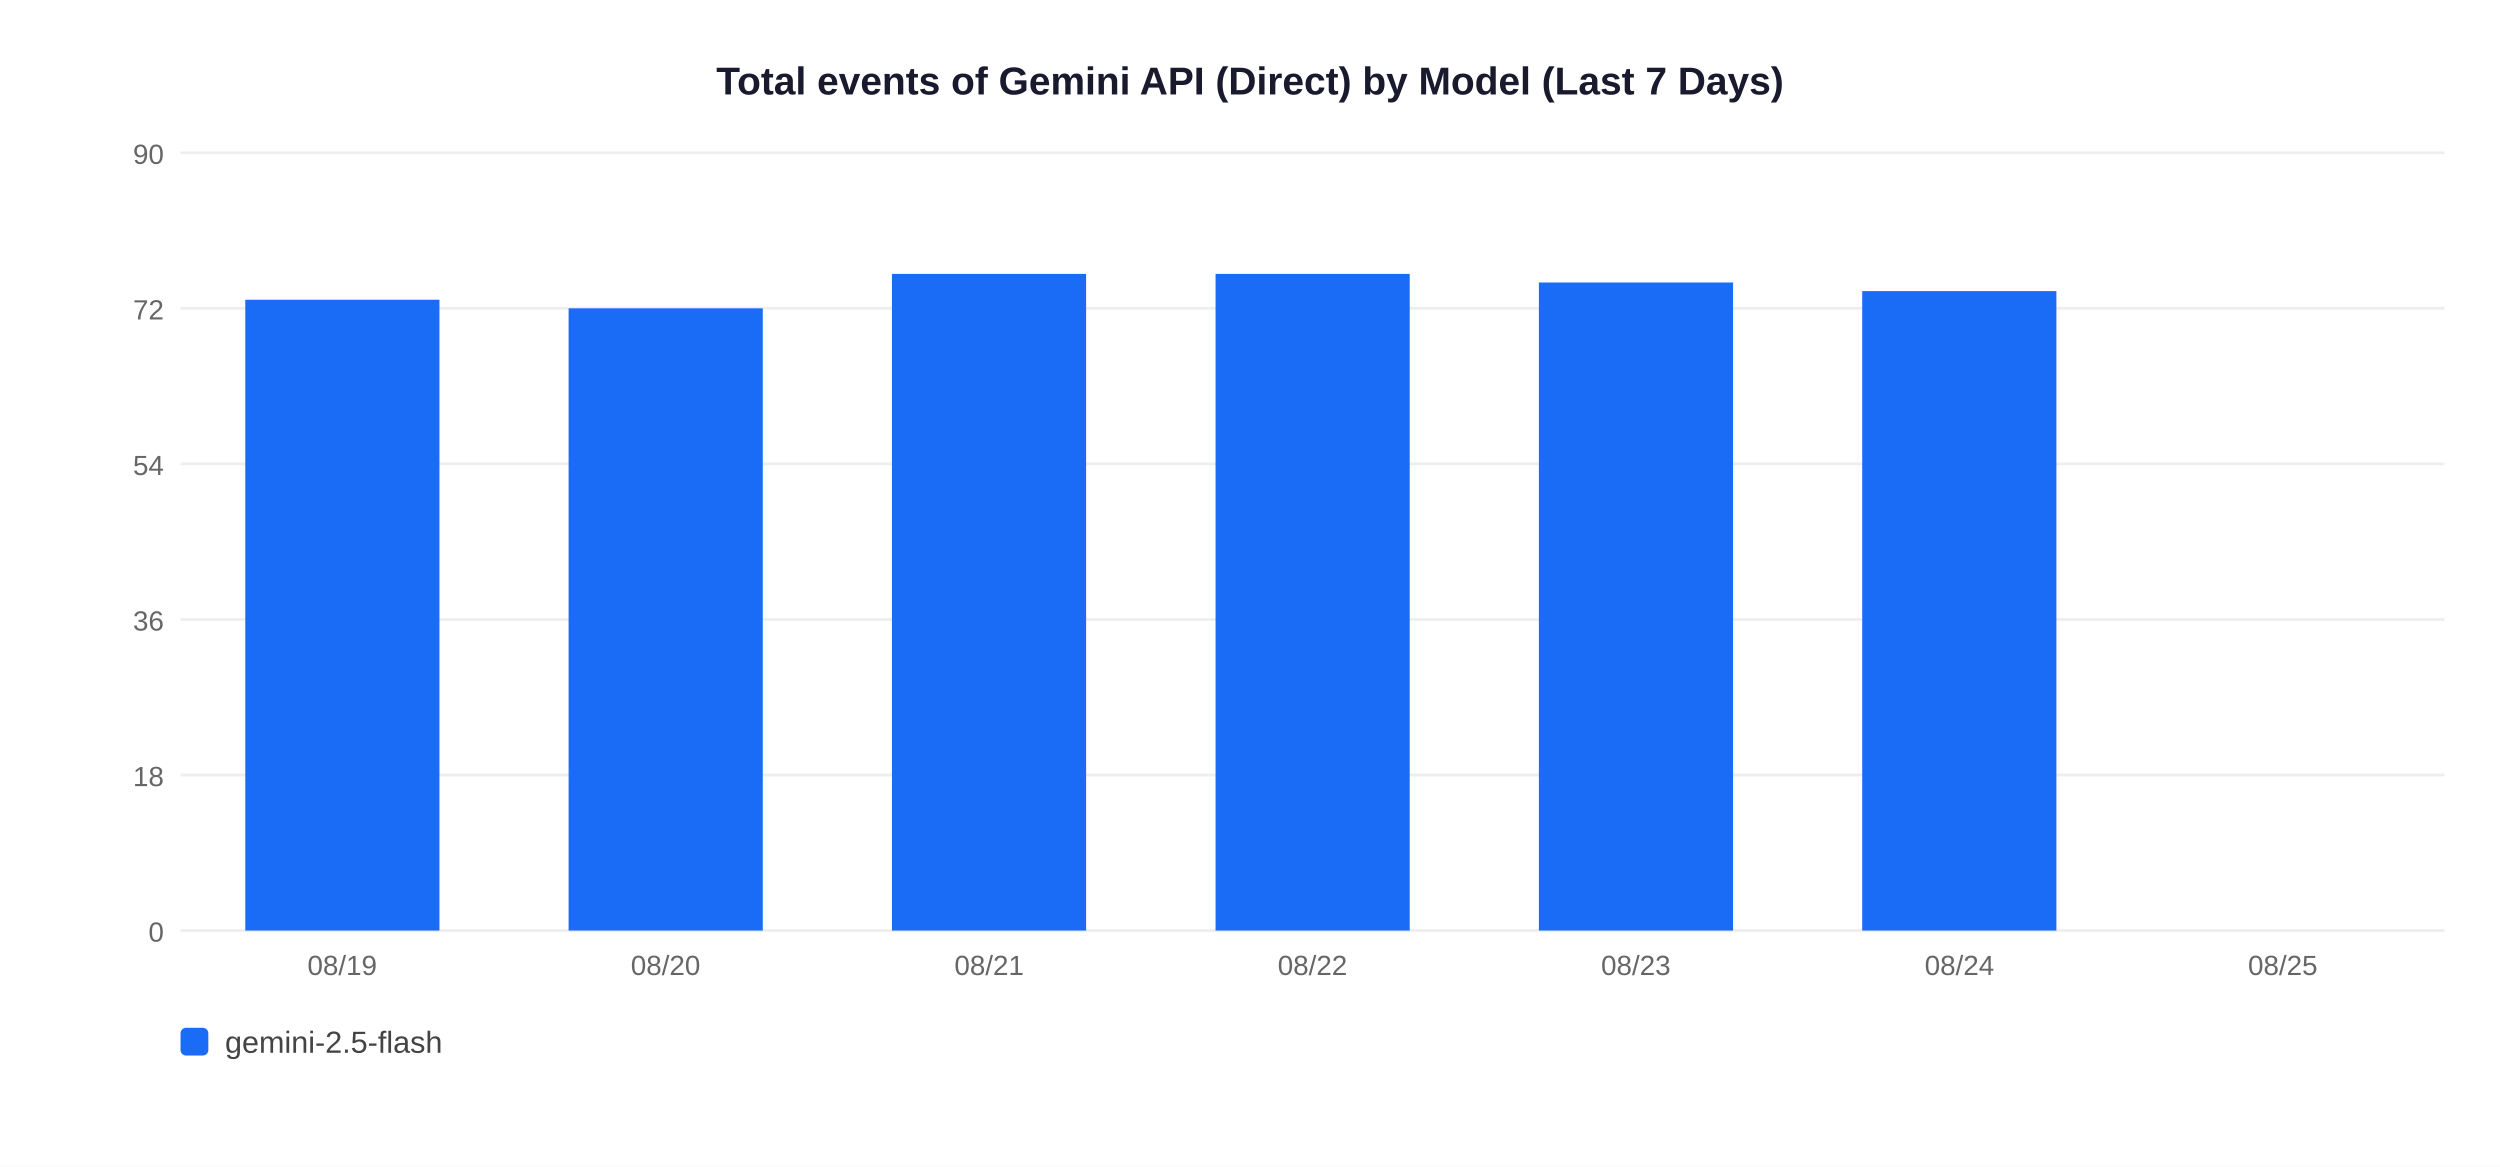
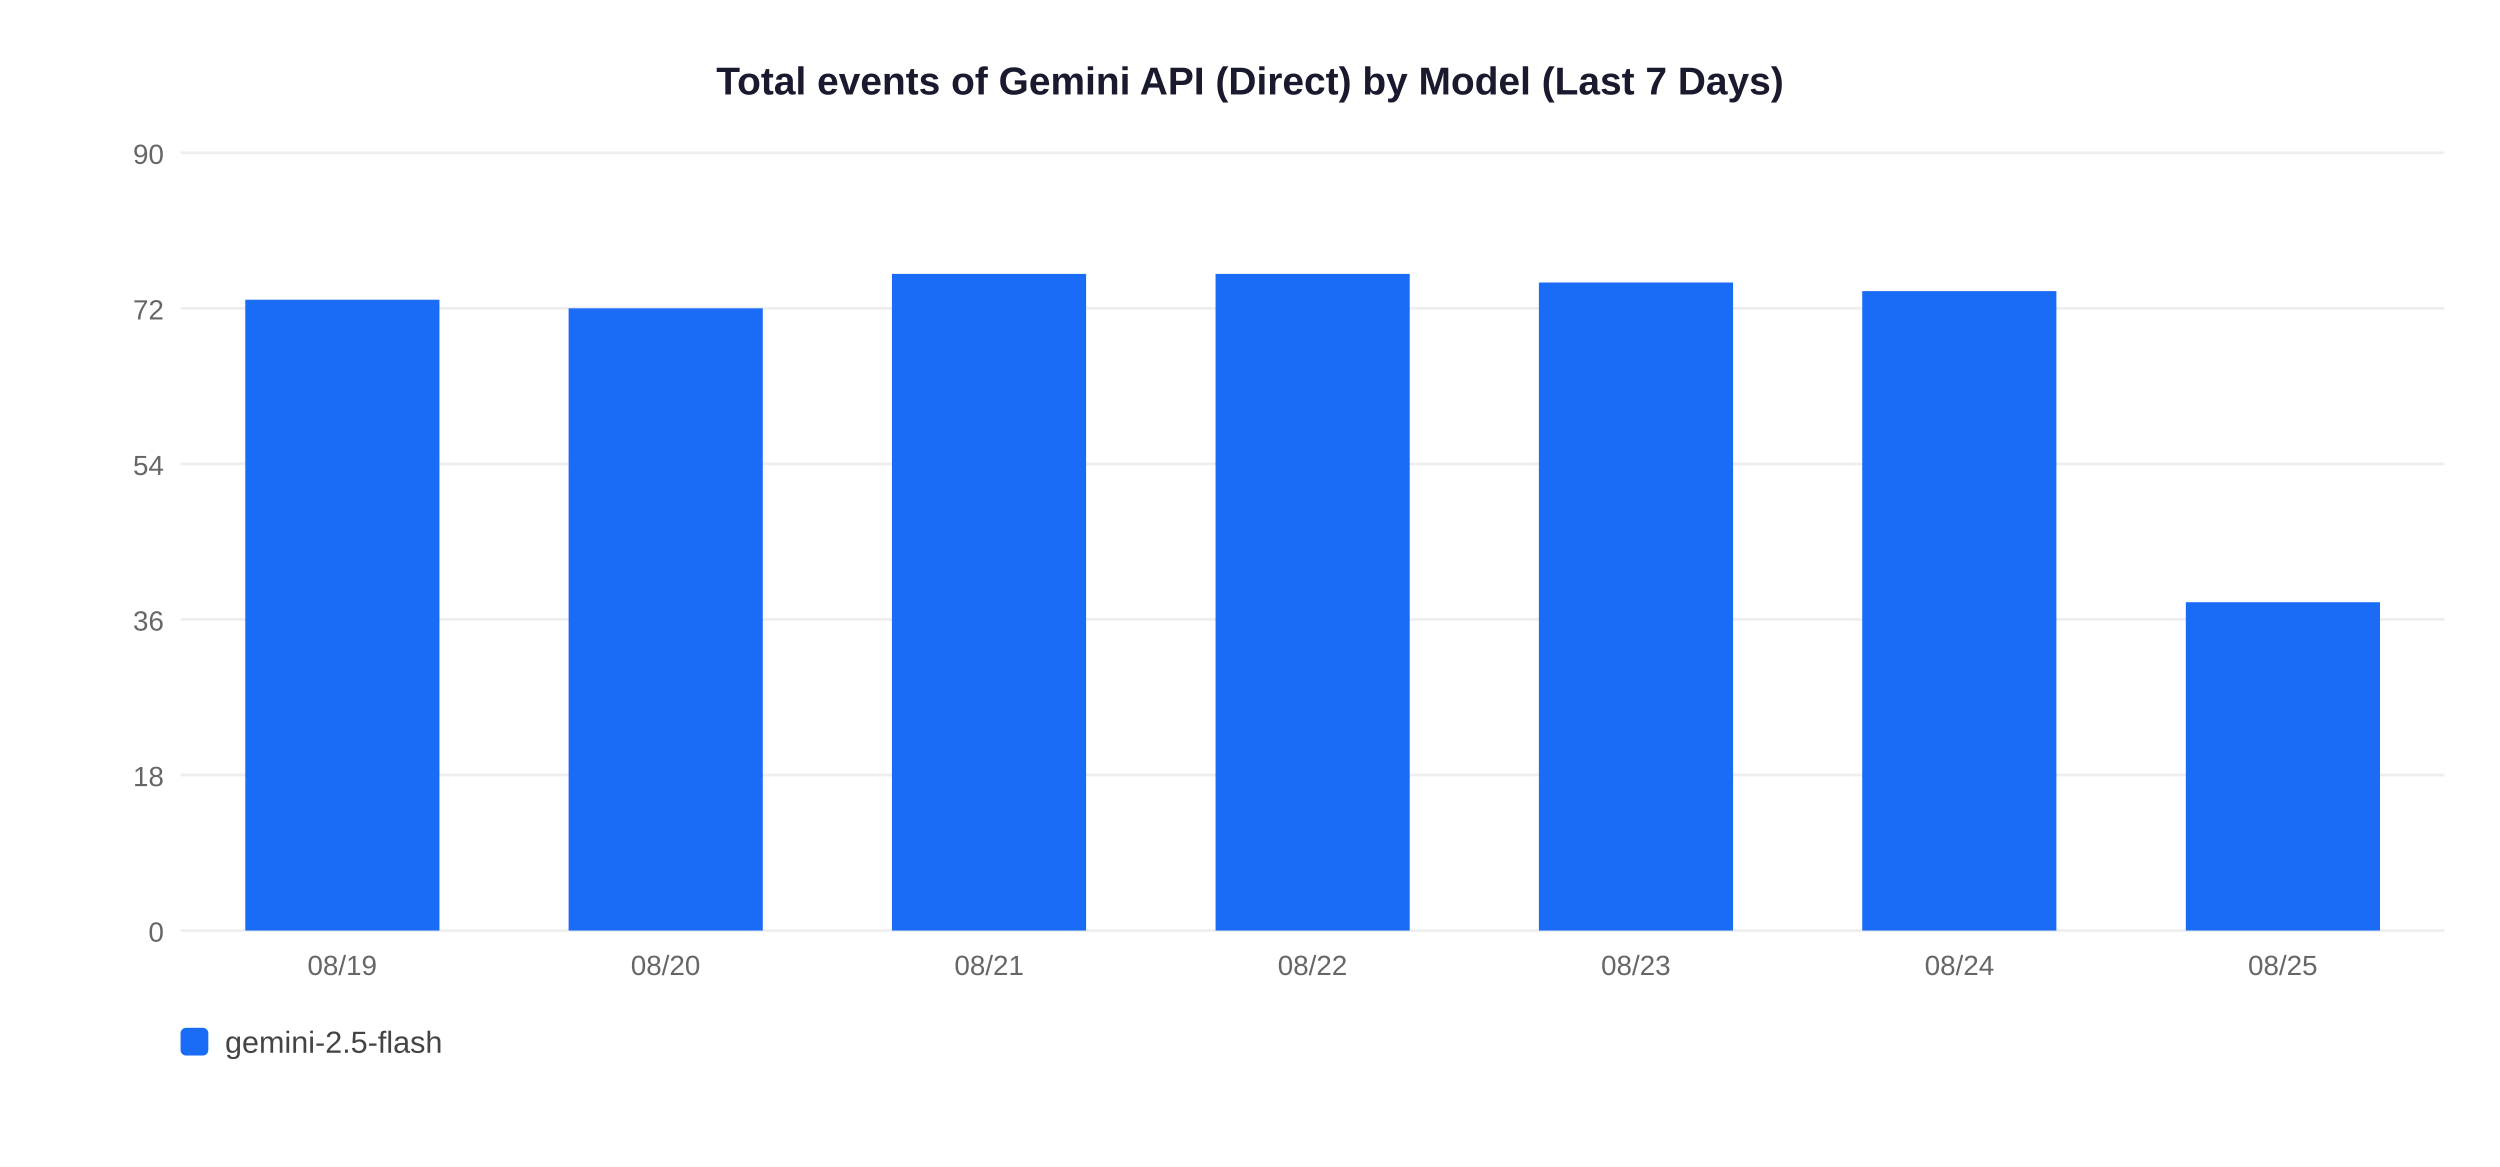
<svg xmlns="http://www.w3.org/2000/svg" width="900" height="420">
  <rect width="900" height="420" fill="white" />
  <text x="450" y="34" text-anchor="middle" font-size="14" font-weight="bold" font-family="Arial,sans-serif" fill="#1a1a2e">Total events of Gemini API (Direct) by Model (Last 7 Days)</text>
  <line x1="65" y1="335" x2="880" y2="335" stroke="#EEEEEE" stroke-width="1" />
  <text x="59" y="339" text-anchor="end" font-size="10" font-family="Arial,sans-serif" fill="#666">0</text>
  <line x1="65" y1="279" x2="880" y2="279" stroke="#EEEEEE" stroke-width="1" />
  <text x="59" y="283" text-anchor="end" font-size="10" font-family="Arial,sans-serif" fill="#666">18</text>
  <line x1="65" y1="223" x2="880" y2="223" stroke="#EEEEEE" stroke-width="1" />
  <text x="59" y="227" text-anchor="end" font-size="10" font-family="Arial,sans-serif" fill="#666">36</text>
  <line x1="65" y1="167" x2="880" y2="167" stroke="#EEEEEE" stroke-width="1" />
  <text x="59" y="171" text-anchor="end" font-size="10" font-family="Arial,sans-serif" fill="#666">54</text>
  <line x1="65" y1="111" x2="880" y2="111" stroke="#EEEEEE" stroke-width="1" />
  <text x="59" y="115" text-anchor="end" font-size="10" font-family="Arial,sans-serif" fill="#666">72</text>
  <line x1="65" y1="55" x2="880" y2="55" stroke="#EEEEEE" stroke-width="1" />
  <text x="59" y="59" text-anchor="end" font-size="10" font-family="Arial,sans-serif" fill="#666">90</text>
  <rect x="88.3" y="107.9" width="69.9" height="227.1" fill="#1A6CF7" />
  <text x="123.2" y="351" text-anchor="middle" font-size="10" font-family="Arial,sans-serif" fill="#666">08/19</text>
  <rect x="204.7" y="111.0" width="69.9" height="224.0" fill="#1A6CF7" />
  <text x="239.6" y="351" text-anchor="middle" font-size="10" font-family="Arial,sans-serif" fill="#666">08/20</text>
  <rect x="321.1" y="98.6" width="69.9" height="236.4" fill="#1A6CF7" />
  <text x="356.1" y="351" text-anchor="middle" font-size="10" font-family="Arial,sans-serif" fill="#666">08/21</text>
  <rect x="437.6" y="98.6" width="69.9" height="236.4" fill="#1A6CF7" />
  <text x="472.5" y="351" text-anchor="middle" font-size="10" font-family="Arial,sans-serif" fill="#666">08/22</text>
  <rect x="554.0" y="101.7" width="69.9" height="233.3" fill="#1A6CF7" />
  <text x="588.9" y="351" text-anchor="middle" font-size="10" font-family="Arial,sans-serif" fill="#666">08/23</text>
  <rect x="670.4" y="104.8" width="69.9" height="230.2" fill="#1A6CF7" />
  <text x="705.4" y="351" text-anchor="middle" font-size="10" font-family="Arial,sans-serif" fill="#666">08/24</text>
+   <rect x="786.9" y="216.8" width="69.9" height="118.2" fill="#1A6CF7" />
  <text x="821.8" y="351" text-anchor="middle" font-size="10" font-family="Arial,sans-serif" fill="#666">08/25</text>
  <rect x="65" y="370" width="10" height="10" rx="2" fill="#1A6CF7" />
  <text x="81" y="379" font-size="11" font-family="Arial,sans-serif" fill="#444">gemini-2.5-flash</text>
</svg>
